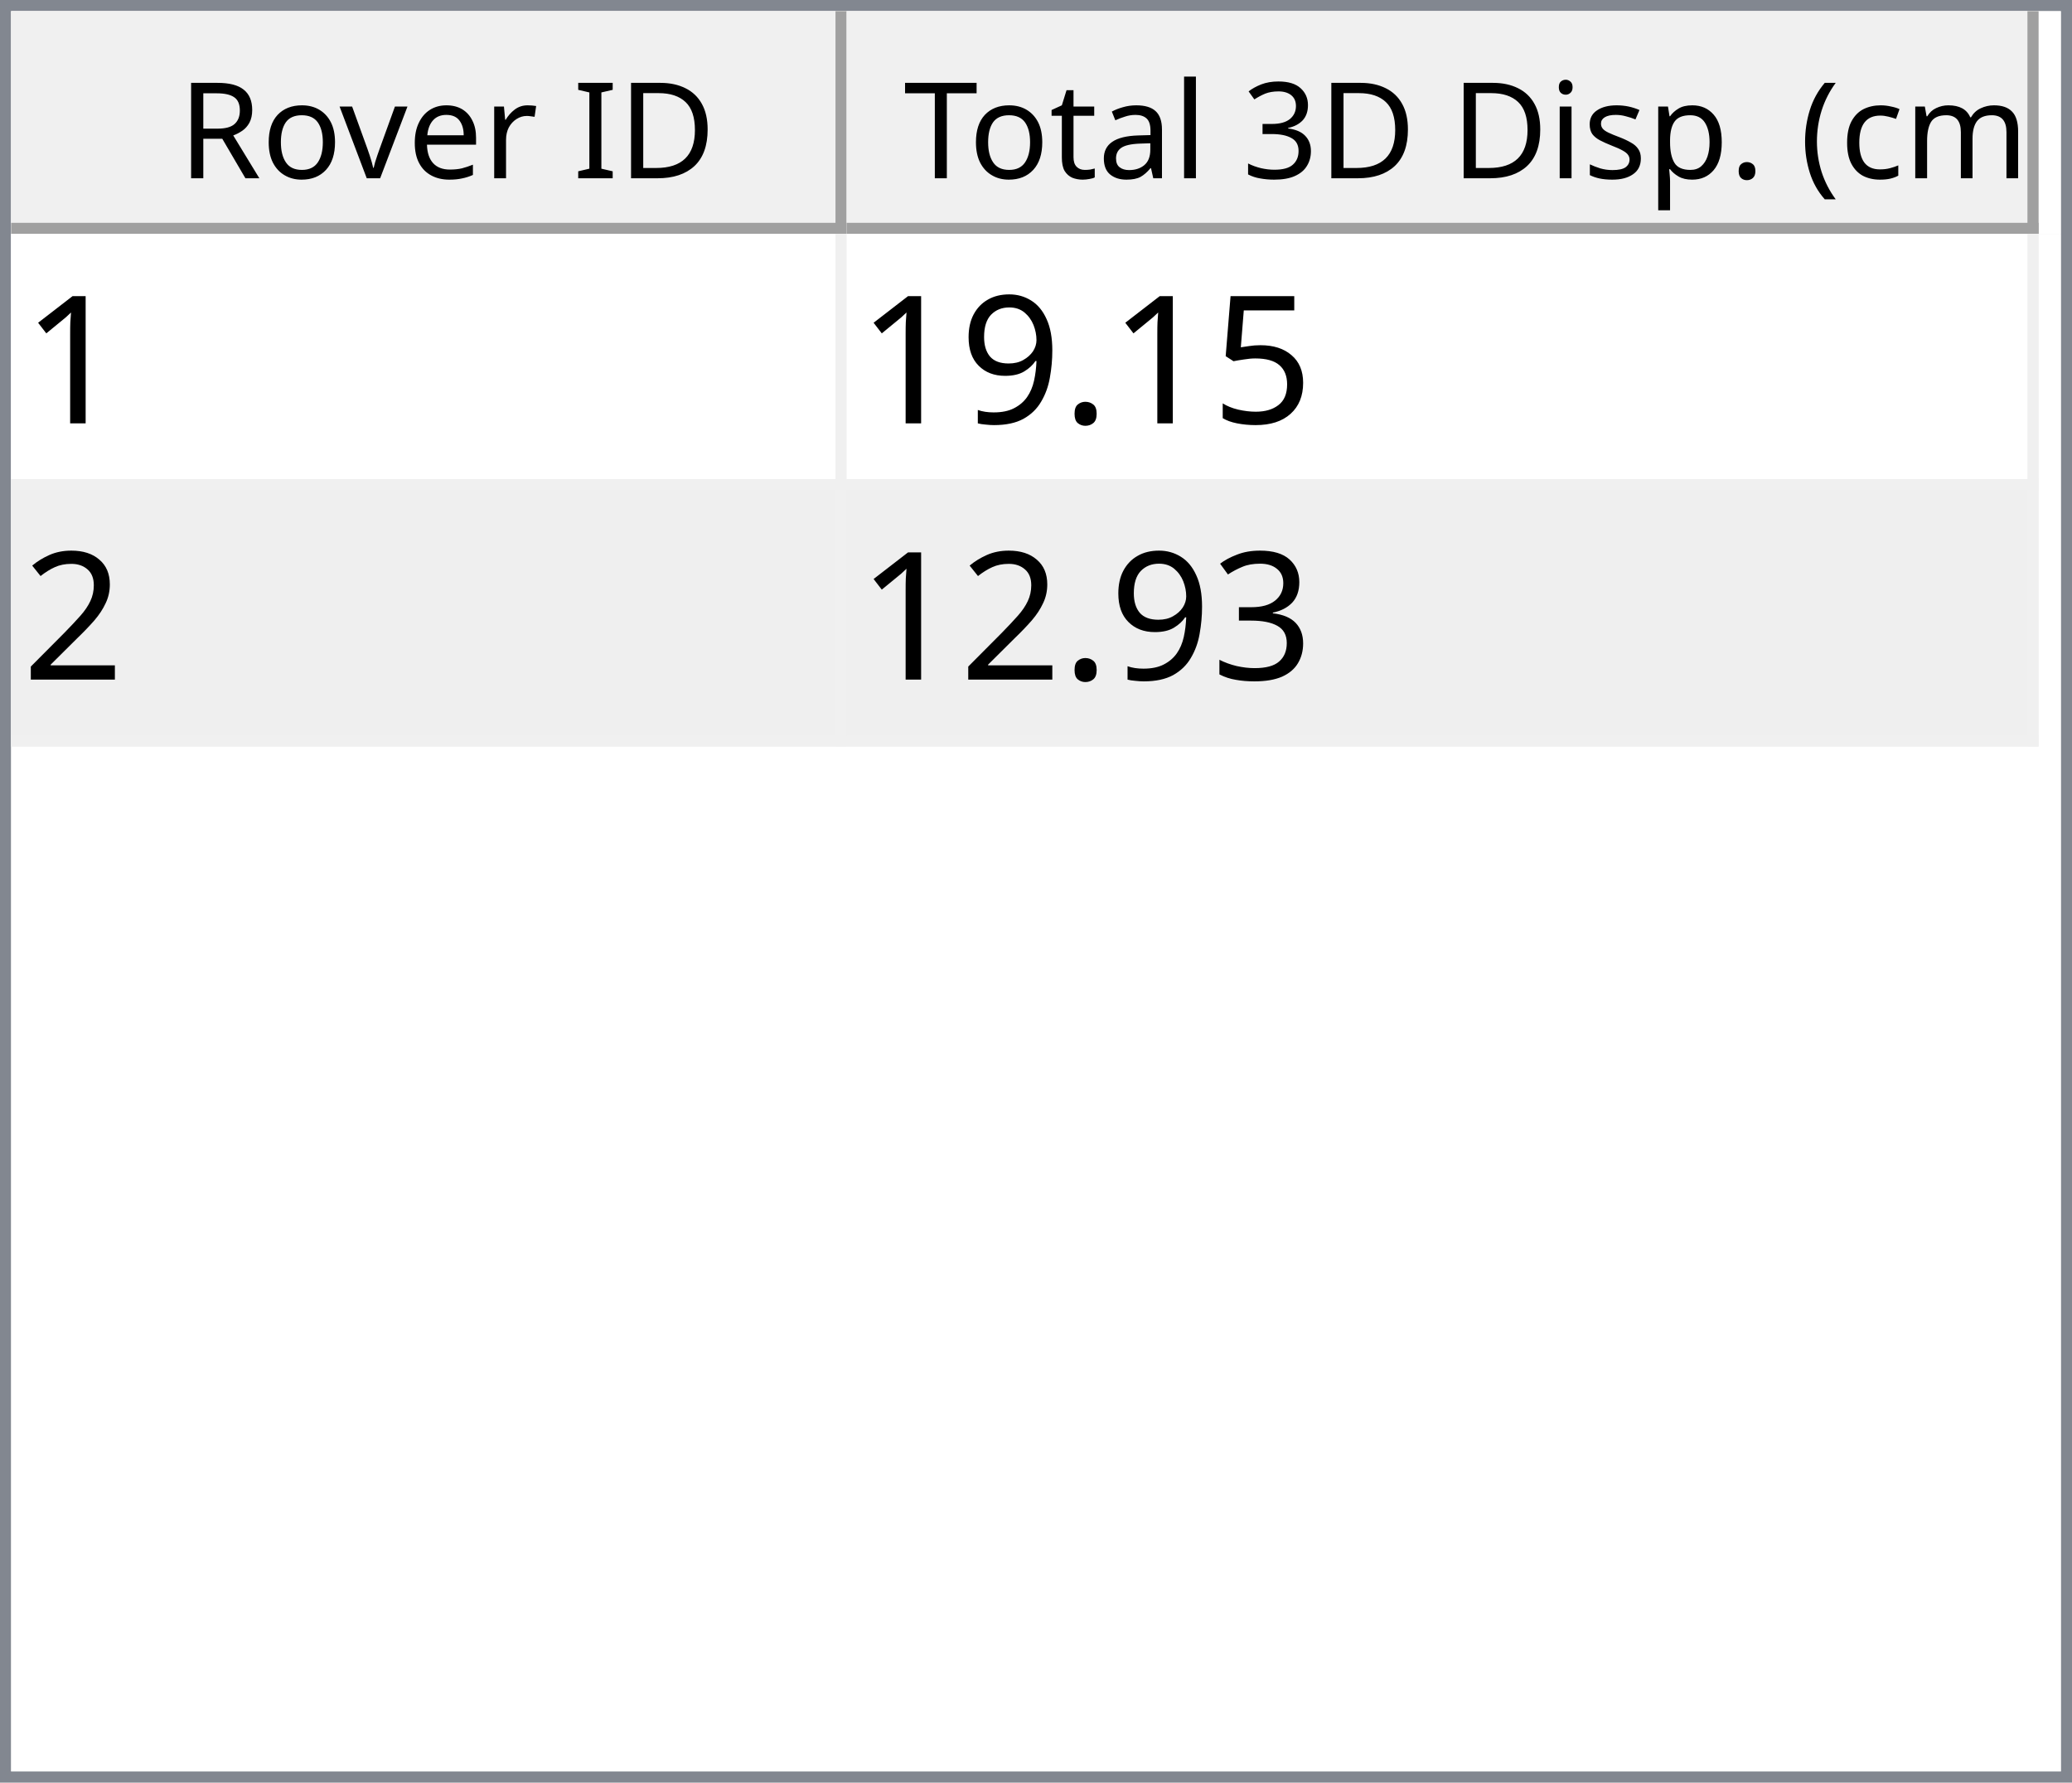
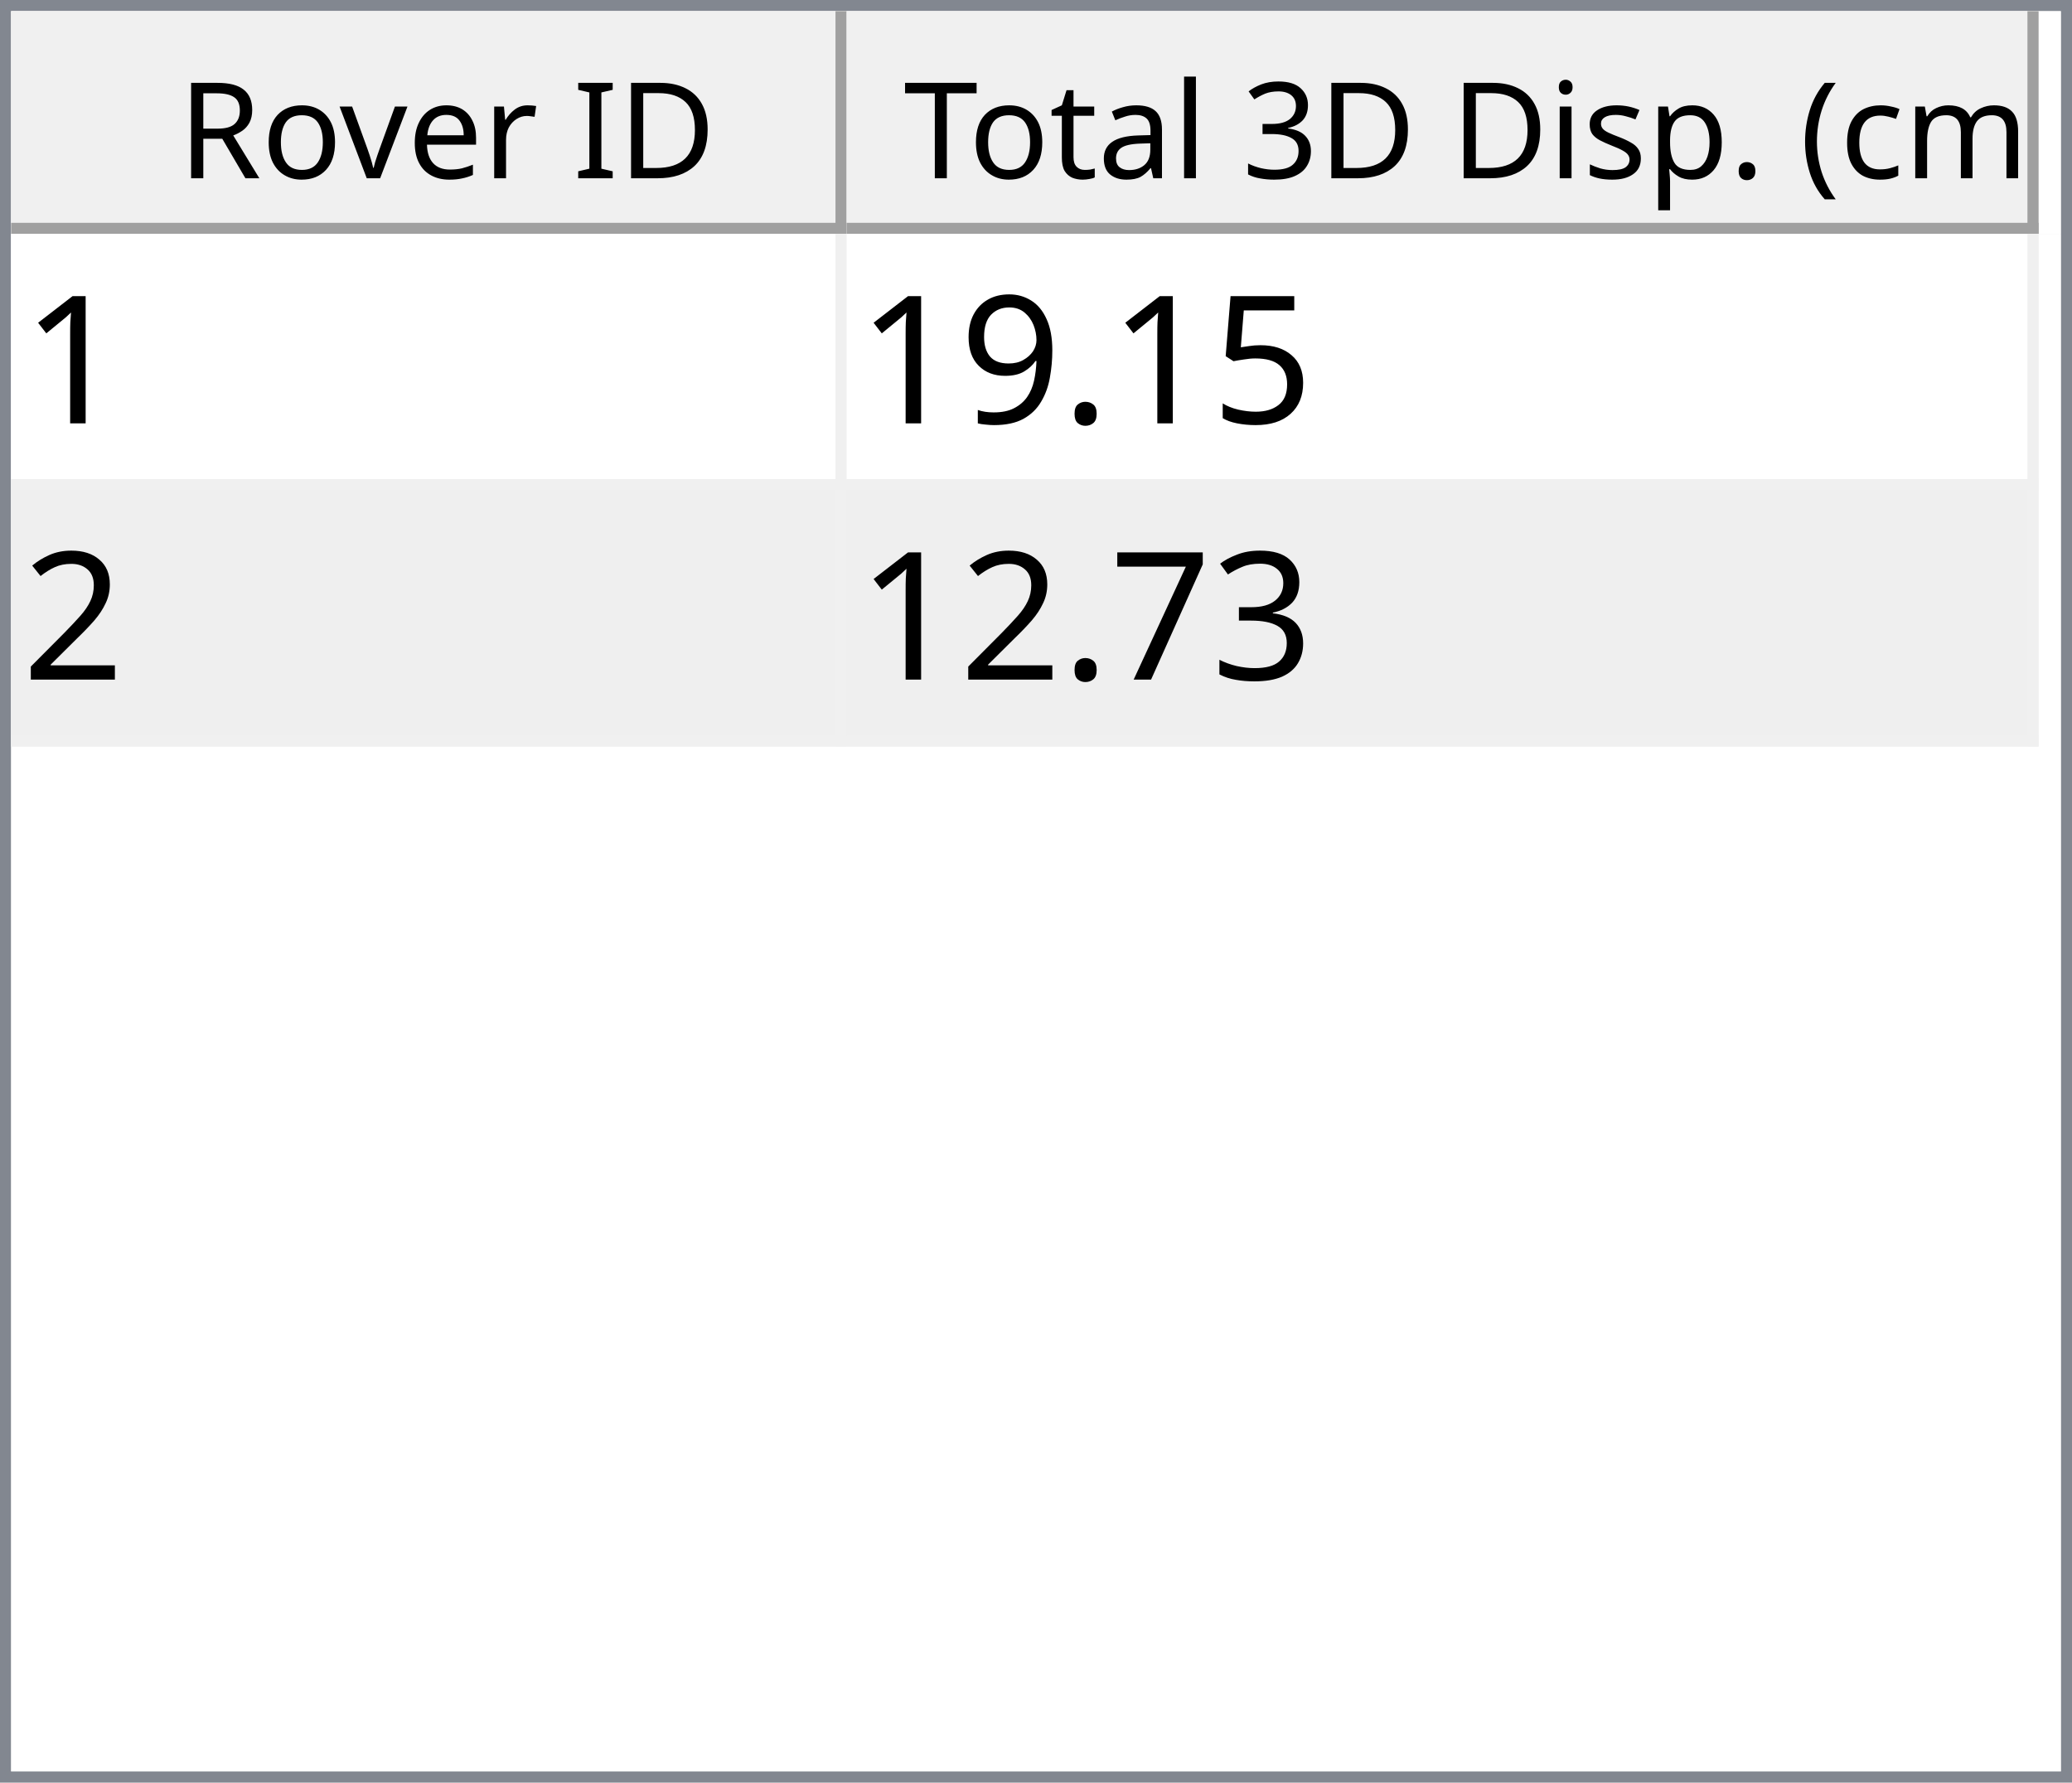
<svg xmlns="http://www.w3.org/2000/svg" style="fill-opacity:1; color-rendering:auto; color-interpolation:auto; text-rendering:auto; stroke:black; stroke-linecap:square; stroke-miterlimit:10; shape-rendering:auto; stroke-opacity:1; fill:black; stroke-dasharray:none; font-weight:normal; stroke-width:1; font-family:'Dialog'; font-style:normal; stroke-linejoin:miter; font-size:12px; stroke-dashoffset:0; image-rendering:auto;" width="186" height="160">
  <defs id="genericDefs" />
  <g>
    <defs id="defs1">
      <clipPath clipPathUnits="userSpaceOnUse" id="clipPath1">
        <path d="M0 0 L186 0 L186 160 L0 160 L0 0 Z" />
      </clipPath>
      <clipPath clipPathUnits="userSpaceOnUse" id="clipPath2">
        <path d="M0 0 L0 160 L186 160 L186 0 Z" />
      </clipPath>
      <clipPath clipPathUnits="userSpaceOnUse" id="clipPath3">
        <path d="M0 0 L0 20 L184 20 L184 0 Z" />
      </clipPath>
      <clipPath clipPathUnits="userSpaceOnUse" id="clipPath4">
        <path d="M0 0 L0 20 L75 20 L75 0 Z" />
      </clipPath>
      <clipPath clipPathUnits="userSpaceOnUse" id="clipPath5">
        <path d="M1 1 L1 19 L74 19 L74 1 Z" />
      </clipPath>
      <clipPath clipPathUnits="userSpaceOnUse" id="clipPath6">
        <path d="M0 0 L0 18 L73 18 L73 0 Z" />
      </clipPath>
      <clipPath clipPathUnits="userSpaceOnUse" id="clipPath7">
        <path d="M-0.5 -0.5 L-0.5 19.5 L74.5 19.5 L74.5 -0.5 Z" />
      </clipPath>
      <clipPath clipPathUnits="userSpaceOnUse" id="clipPath8">
        <path d="M0 0 L0 20 L107 20 L107 0 Z" />
      </clipPath>
      <clipPath clipPathUnits="userSpaceOnUse" id="clipPath9">
        <path d="M1 1 L1 19 L106 19 L106 1 Z" />
      </clipPath>
      <clipPath clipPathUnits="userSpaceOnUse" id="clipPath10">
        <path d="M0 0 L0 18 L105 18 L105 0 Z" />
      </clipPath>
      <clipPath clipPathUnits="userSpaceOnUse" id="clipPath11">
        <path d="M-0.5 -0.5 L-0.5 19.5 L106.5 19.5 L106.5 -0.5 Z" />
      </clipPath>
      <clipPath clipPathUnits="userSpaceOnUse" id="clipPath12">
        <path d="M0 0 L0 138 L184 138 L184 0 Z" />
      </clipPath>
      <clipPath clipPathUnits="userSpaceOnUse" id="clipPath13">
        <path d="M0 0 L0 46 L182 46 L182 0 Z" />
      </clipPath>
      <clipPath clipPathUnits="userSpaceOnUse" id="clipPath14">
        <path d="M-0.5 -0.5 L-0.5 45.5 L181.5 45.5 L181.5 -0.5 Z" />
      </clipPath>
      <clipPath clipPathUnits="userSpaceOnUse" id="clipPath15">
        <path d="M0 0 L0 22 L74 22 L74 0 Z" />
      </clipPath>
      <clipPath clipPathUnits="userSpaceOnUse" id="clipPath16">
        <path d="M0 0 L0 22 L106 22 L106 0 Z" />
      </clipPath>
      <font horiz-adv-x="64.551" id="font1">
        <font-face ascent="107.91" descent="25.098" units-per-em="100" style="font-style:normal; font-family:Segoe UI; font-weight:normal;" />
        <missing-glyph horiz-adv-x="64.551" d="M8.109 0 L8.109 68.266 L56.453 68.266 L56.453 0 L8.109 0 ZM15.328 7.234 L49.219 7.234 L49.219 61.031 L15.328 61.031 L15.328 7.234 Z" />
        <glyph unicode="D" horiz-adv-x="70.117" d="M9.188 0 L9.188 70.016 L28.516 70.016 Q65.531 70.016 65.531 35.891 Q65.531 19.672 55.25 9.836 Q44.969 0 27.734 0 L9.188 0 ZM17.391 62.594 L17.391 7.422 L27.828 7.422 Q41.609 7.422 49.273 14.797 Q56.938 22.172 56.938 35.688 Q56.938 62.594 28.328 62.594 L17.391 62.594 Z" />
        <glyph unicode="I" horiz-adv-x="26.611" d="M17.391 0 L9.188 0 L9.188 70.016 L17.391 70.016 L17.391 0 Z" />
        <glyph unicode=" " horiz-adv-x="27.393" d="" />
        <glyph unicode="r" horiz-adv-x="34.766" d="M34.188 41.891 Q32.078 43.5 28.125 43.5 Q23 43.5 19.555 38.672 Q16.109 33.844 16.109 25.484 L16.109 0 L8.109 0 L8.109 50 L16.109 50 L16.109 39.703 L16.312 39.703 Q18.016 44.969 21.531 47.922 Q25.047 50.875 29.391 50.875 Q32.516 50.875 34.188 50.203 L34.188 41.891 Z" />
        <glyph unicode="e" horiz-adv-x="52.295" d="M48.297 23 L12.984 23 Q13.188 14.656 17.484 10.109 Q21.781 5.562 29.297 5.562 Q37.75 5.562 44.828 11.141 L44.828 3.609 Q38.234 -1.172 27.391 -1.172 Q16.797 -1.172 10.742 5.641 Q4.688 12.453 4.688 24.812 Q4.688 36.469 11.305 43.82 Q17.922 51.172 27.734 51.172 Q37.547 51.172 42.922 44.828 Q48.297 38.484 48.297 27.203 L48.297 23 ZM40.094 29.781 Q40.047 36.719 36.75 40.578 Q33.453 44.438 27.594 44.438 Q21.922 44.438 17.969 40.383 Q14.016 36.328 13.094 29.781 L40.094 29.781 Z" />
        <glyph unicode="v" horiz-adv-x="47.9" d="M47.406 50 L27.484 0 L19.625 0 L0.688 50 L9.469 50 L22.172 13.672 Q23.578 9.672 23.922 6.688 L24.125 6.688 Q24.609 10.453 25.688 13.484 L38.969 50 L47.406 50 Z" />
        <glyph unicode="o" horiz-adv-x="58.594" d="M29 -1.172 Q17.922 -1.172 11.305 5.836 Q4.688 12.844 4.688 24.422 Q4.688 37.016 11.57 44.094 Q18.453 51.172 30.172 51.172 Q41.359 51.172 47.633 44.289 Q53.906 37.406 53.906 25.203 Q53.906 13.234 47.141 6.031 Q40.375 -1.172 29 -1.172 ZM29.594 44.438 Q21.875 44.438 17.383 39.188 Q12.891 33.938 12.891 24.703 Q12.891 15.828 17.43 10.695 Q21.969 5.562 29.594 5.562 Q37.359 5.562 41.531 10.594 Q45.703 15.625 45.703 24.906 Q45.703 34.281 41.531 39.359 Q37.359 44.438 29.594 44.438 Z" />
        <glyph unicode="R" horiz-adv-x="59.814" d="M59.375 0 L49.609 0 L37.891 19.625 Q36.281 22.359 34.766 24.289 Q33.25 26.219 31.664 27.438 Q30.078 28.656 28.25 29.219 Q26.422 29.781 24.125 29.781 L17.391 29.781 L17.391 0 L9.188 0 L9.188 70.016 L30.078 70.016 Q34.672 70.016 38.555 68.867 Q42.438 67.719 45.289 65.375 Q48.141 63.031 49.758 59.547 Q51.375 56.062 51.375 51.375 Q51.375 47.703 50.273 44.656 Q49.172 41.609 47.148 39.211 Q45.125 36.812 42.266 35.133 Q39.406 33.453 35.844 32.516 L35.844 32.328 Q37.594 31.547 38.891 30.547 Q40.188 29.547 41.359 28.18 Q42.531 26.812 43.68 25.078 Q44.828 23.344 46.234 21.047 L59.375 0 ZM17.391 62.594 L17.391 37.203 L28.516 37.203 Q31.594 37.203 34.203 38.133 Q36.812 39.062 38.719 40.797 Q40.625 42.531 41.703 45.047 Q42.781 47.562 42.781 50.688 Q42.781 56.297 39.141 59.445 Q35.5 62.594 28.609 62.594 L17.391 62.594 Z" />
        <glyph unicode=")" horiz-adv-x="30.176" d="M8.297 -15.922 L1.172 -15.922 Q16.406 2.344 16.406 26.812 Q16.406 51.469 1.078 70.016 L8.297 70.016 Q23.531 52.156 23.531 26.703 Q23.531 1.375 8.297 -15.922 Z" />
        <glyph unicode="m" horiz-adv-x="86.133" d="M79.109 0 L71.094 0 L71.094 28.719 Q71.094 37.016 68.531 40.727 Q65.969 44.438 59.906 44.438 Q54.781 44.438 51.195 39.75 Q47.609 35.062 47.609 28.516 L47.609 0 L39.594 0 L39.594 29.688 Q39.594 44.438 28.219 44.438 Q22.953 44.438 19.531 40.016 Q16.109 35.594 16.109 28.516 L16.109 0 L8.109 0 L8.109 50 L16.109 50 L16.109 42.094 L16.312 42.094 Q21.625 51.172 31.844 51.172 Q36.969 51.172 40.773 48.312 Q44.578 45.453 46 40.828 Q51.562 51.172 62.594 51.172 Q79.109 51.172 79.109 30.812 L79.109 0 Z" />
        <glyph unicode="c" horiz-adv-x="46.191" d="M42.188 2.297 Q36.422 -1.172 28.516 -1.172 Q17.828 -1.172 11.258 5.789 Q4.688 12.75 4.688 23.828 Q4.688 36.188 11.766 43.68 Q18.844 51.172 30.672 51.172 Q37.25 51.172 42.281 48.734 L42.281 40.531 Q36.719 44.438 30.375 44.438 Q22.703 44.438 17.797 38.945 Q12.891 33.453 12.891 24.516 Q12.891 15.719 17.508 10.641 Q22.125 5.562 29.891 5.562 Q36.422 5.562 42.188 9.906 L42.188 2.297 Z" />
        <glyph unicode="(" horiz-adv-x="30.176" d="M29.109 -15.922 L21.969 -15.922 Q6.844 1.375 6.844 26.703 Q6.844 52.156 21.969 70.016 L29.203 70.016 Q13.875 51.469 13.875 26.812 Q13.875 2.344 29.109 -15.922 Z" />
        <glyph unicode="." horiz-adv-x="21.68" d="M10.891 -1.078 Q8.641 -1.078 7.055 0.539 Q5.469 2.156 5.469 4.391 Q5.469 6.641 7.055 8.273 Q8.641 9.906 10.891 9.906 Q13.188 9.906 14.797 8.273 Q16.406 6.641 16.406 4.391 Q16.406 2.156 14.797 0.539 Q13.188 -1.078 10.891 -1.078 Z" />
        <glyph unicode="p" horiz-adv-x="58.789" d="M16.312 7.234 L16.109 7.234 L16.109 -23 L8.109 -23 L8.109 50 L16.109 50 L16.109 41.219 L16.312 41.219 Q22.219 51.172 33.594 51.172 Q43.266 51.172 48.688 44.461 Q54.109 37.75 54.109 26.469 Q54.109 13.922 48 6.375 Q41.891 -1.172 31.297 -1.172 Q21.578 -1.172 16.312 7.234 ZM16.109 27.391 L16.109 20.406 Q16.109 14.203 20.141 9.883 Q24.172 5.562 30.375 5.562 Q37.641 5.562 41.773 11.133 Q45.906 16.703 45.906 26.609 Q45.906 34.969 42.047 39.703 Q38.188 44.438 31.594 44.438 Q24.609 44.438 20.359 39.578 Q16.109 34.719 16.109 27.391 Z" />
        <glyph unicode="s" horiz-adv-x="42.432" d="M5.078 1.812 L5.078 10.406 Q11.625 5.562 19.484 5.562 Q30.031 5.562 30.031 12.594 Q30.031 14.594 29.125 15.992 Q28.219 17.391 26.68 18.461 Q25.141 19.531 23.07 20.383 Q21 21.234 18.609 22.172 Q15.281 23.484 12.766 24.828 Q10.25 26.172 8.57 27.859 Q6.891 29.547 6.031 31.695 Q5.172 33.844 5.172 36.719 Q5.172 40.234 6.789 42.945 Q8.406 45.656 11.086 47.484 Q13.766 49.312 17.211 50.242 Q20.656 51.172 24.312 51.172 Q30.812 51.172 35.938 48.922 L35.938 40.828 Q30.422 44.438 23.25 44.438 Q21 44.438 19.195 43.922 Q17.391 43.406 16.094 42.477 Q14.797 41.547 14.086 40.258 Q13.375 38.969 13.375 37.406 Q13.375 35.453 14.086 34.133 Q14.797 32.812 16.164 31.789 Q17.531 30.766 19.484 29.938 Q21.438 29.109 23.922 28.125 Q27.25 26.859 29.883 25.516 Q32.516 24.172 34.375 22.484 Q36.234 20.797 37.234 18.602 Q38.234 16.406 38.234 13.375 Q38.234 9.672 36.602 6.938 Q34.969 4.203 32.234 2.398 Q29.5 0.594 25.93 -0.289 Q22.359 -1.172 18.453 -1.172 Q10.75 -1.172 5.078 1.812 Z" />
        <glyph unicode="i" horiz-adv-x="24.219" d="M12.203 62.703 Q10.062 62.703 8.547 64.164 Q7.031 65.625 7.031 67.875 Q7.031 70.125 8.547 71.609 Q10.062 73.094 12.203 73.094 Q14.406 73.094 15.945 71.609 Q17.484 70.125 17.484 67.875 Q17.484 65.719 15.945 64.211 Q14.406 62.703 12.203 62.703 ZM16.109 0 L8.109 0 L8.109 50 L16.109 50 L16.109 0 Z" />
        <glyph unicode="3" horiz-adv-x="53.906" d="M46.531 19.828 Q46.531 15.094 44.75 11.211 Q42.969 7.328 39.719 4.57 Q36.469 1.812 31.93 0.297 Q27.391 -1.219 21.922 -1.219 Q11.922 -1.219 6 2.594 L6 11.188 Q13.094 5.609 22.219 5.609 Q25.875 5.609 28.828 6.539 Q31.781 7.469 33.906 9.227 Q36.031 10.984 37.18 13.477 Q38.328 15.969 38.328 19.094 Q38.328 32.812 18.797 32.812 L12.984 32.812 L12.984 39.594 L18.5 39.594 Q35.797 39.594 35.797 52.484 Q35.797 64.406 22.609 64.406 Q15.188 64.406 8.688 59.422 L8.688 67.188 Q15.375 71.188 24.609 71.188 Q29 71.188 32.57 69.969 Q36.141 68.75 38.68 66.555 Q41.219 64.359 42.609 61.281 Q44 58.203 44 54.5 Q44 40.672 30.031 36.719 L30.031 36.531 Q33.594 36.141 36.625 34.797 Q39.656 33.453 41.852 31.305 Q44.047 29.156 45.289 26.25 Q46.531 23.344 46.531 19.828 Z" />
        <glyph unicode="l" horiz-adv-x="24.219" d="M16.109 0 L8.109 0 L8.109 74.031 L16.109 74.031 L16.109 0 Z" />
        <glyph unicode="a" horiz-adv-x="50.879" d="M43.891 0 L35.891 0 L35.891 7.812 L35.688 7.812 Q30.469 -1.172 20.312 -1.172 Q12.844 -1.172 8.617 2.781 Q4.391 6.734 4.391 13.281 Q4.391 27.297 20.906 29.594 L35.891 31.688 Q35.891 44.438 25.594 44.438 Q16.547 44.438 9.281 38.281 L9.281 46.484 Q16.656 51.172 26.266 51.172 Q43.891 51.172 43.891 32.516 L43.891 0 ZM35.891 25.297 L23.828 23.641 Q18.266 22.859 15.43 20.875 Q12.594 18.891 12.594 13.875 Q12.594 10.203 15.211 7.883 Q17.828 5.562 22.172 5.562 Q28.125 5.562 32.008 9.742 Q35.891 13.922 35.891 20.312 L35.891 25.297 Z" />
        <glyph unicode="t" horiz-adv-x="33.887" d="M31.297 0.484 Q28.469 -1.078 23.828 -1.078 Q10.688 -1.078 10.688 13.578 L10.688 43.172 L2.094 43.172 L2.094 50 L10.688 50 L10.688 62.203 L18.703 64.797 L18.703 50 L31.297 50 L31.297 43.172 L18.703 43.172 L18.703 14.984 Q18.703 9.969 20.414 7.82 Q22.125 5.672 26.078 5.672 Q29.109 5.672 31.297 7.328 L31.297 0.484 Z" />
        <glyph unicode="T" horiz-adv-x="52.393" d="M50.594 62.594 L30.375 62.594 L30.375 0 L22.172 0 L22.172 62.594 L2 62.594 L2 70.016 L50.594 70.016 L50.594 62.594 Z" />
      </font>
      <font horiz-adv-x="75.0" id="font2">
        <font-face ascent="100.537" descent="21.973" units-per-em="100" style="font-style:normal; font-family:sans-serif; font-weight:normal;" />
        <missing-glyph horiz-adv-x="75.0" d="M12.5 0 L12.5 62.5 L62.5 62.5 L62.5 0 L12.5 0 ZM14.062 1.562 L60.938 1.562 L60.938 60.938 L14.062 60.938 L14.062 1.562 Z" />
        <glyph unicode="1" horiz-adv-x="55.615" d="M37.25 0 L28.469 0 L28.469 56 Q25.297 52.984 20.141 49.953 Q14.984 46.922 10.891 45.406 L10.891 53.906 Q18.266 57.375 23.781 62.305 Q29.297 67.234 31.594 71.875 L37.25 71.875 L37.25 0 Z" />
        <glyph unicode="5" horiz-adv-x="55.615" d="M4.156 18.75 L13.375 19.531 Q14.406 12.797 18.141 9.398 Q21.875 6 27.156 6 Q33.5 6 37.891 10.789 Q42.281 15.578 42.281 23.484 Q42.281 31 38.062 35.352 Q33.844 39.703 27 39.703 Q22.75 39.703 19.336 37.773 Q15.922 35.844 13.969 32.766 L5.719 33.844 L12.641 70.609 L48.25 70.609 L48.25 62.203 L19.672 62.203 L15.828 42.969 Q22.266 47.469 29.344 47.469 Q38.719 47.469 45.164 40.969 Q51.609 34.469 51.609 24.266 Q51.609 14.547 45.953 7.469 Q39.062 -1.219 27.156 -1.219 Q17.391 -1.219 11.211 4.25 Q5.031 9.719 4.156 18.75 Z" />
        <glyph unicode="." horiz-adv-x="27.783" d="M9.078 0 L9.078 10.016 L19.094 10.016 L19.094 0 L9.078 0 Z" />
        <glyph unicode="9" horiz-adv-x="55.615" d="M5.469 16.547 L13.922 17.328 Q14.984 11.375 18.016 8.688 Q21.047 6 25.781 6 Q29.828 6 32.883 7.859 Q35.938 9.719 37.891 12.82 Q39.844 15.922 41.164 21.195 Q42.484 26.469 42.484 31.938 Q42.484 32.516 42.438 33.688 Q39.797 29.5 35.234 26.883 Q30.672 24.266 25.344 24.266 Q16.453 24.266 10.305 30.711 Q4.156 37.156 4.156 47.703 Q4.156 58.594 10.578 65.234 Q17 71.875 26.656 71.875 Q33.641 71.875 39.43 68.117 Q45.219 64.359 48.219 57.398 Q51.219 50.438 51.219 37.25 Q51.219 23.531 48.242 15.406 Q45.266 7.281 39.383 3.031 Q33.5 -1.219 25.594 -1.219 Q17.188 -1.219 11.867 3.445 Q6.547 8.109 5.469 16.547 ZM41.453 48.141 Q41.453 55.719 37.43 60.156 Q33.406 64.594 27.734 64.594 Q21.875 64.594 17.531 59.812 Q13.188 55.031 13.188 47.406 Q13.188 40.578 17.312 36.305 Q21.438 32.031 27.484 32.031 Q33.594 32.031 37.523 36.305 Q41.453 40.578 41.453 48.141 Z" />
        <glyph unicode="2" horiz-adv-x="55.615" d="M50.344 8.453 L50.344 0 L3.031 0 Q2.938 3.172 4.047 6.109 Q5.859 10.938 9.836 15.625 Q13.812 20.312 21.344 26.469 Q33.016 36.031 37.117 41.625 Q41.219 47.219 41.219 52.203 Q41.219 57.422 37.477 61.008 Q33.734 64.594 27.734 64.594 Q21.391 64.594 17.578 60.789 Q13.766 56.984 13.719 50.25 L4.688 51.172 Q5.609 61.281 11.664 66.578 Q17.719 71.875 27.938 71.875 Q38.234 71.875 44.242 66.164 Q50.25 60.453 50.25 52 Q50.25 47.703 48.492 43.555 Q46.734 39.406 42.656 34.812 Q38.578 30.219 29.109 22.219 Q21.188 15.578 18.945 13.211 Q16.703 10.844 15.234 8.453 L50.344 8.453 Z" />
        <glyph unicode="3" horiz-adv-x="55.615" d="M4.203 18.891 L12.984 20.062 Q14.5 12.594 18.141 9.297 Q21.781 6 27 6 Q33.203 6 37.477 10.297 Q41.75 14.594 41.75 20.953 Q41.75 27 37.797 30.93 Q33.844 34.859 27.734 34.859 Q25.25 34.859 21.531 33.891 L22.516 41.609 Q23.391 41.5 23.922 41.5 Q29.547 41.5 34.039 44.43 Q38.531 47.359 38.531 53.469 Q38.531 58.297 35.258 61.477 Q31.984 64.656 26.812 64.656 Q21.688 64.656 18.266 61.43 Q14.844 58.203 13.875 51.766 L5.078 53.328 Q6.688 62.156 12.398 67.016 Q18.109 71.875 26.609 71.875 Q32.469 71.875 37.398 69.359 Q42.328 66.844 44.945 62.5 Q47.562 58.156 47.562 53.266 Q47.562 48.641 45.07 44.828 Q42.578 41.016 37.703 38.766 Q44.047 37.312 47.562 32.695 Q51.078 28.078 51.078 21.141 Q51.078 11.766 44.242 5.25 Q37.406 -1.266 26.953 -1.266 Q17.531 -1.266 11.305 4.352 Q5.078 9.969 4.203 18.891 Z" />
+         <glyph unicode="7" horiz-adv-x="55.615" d="M4.734 62.203 L4.734 70.656 L51.078 70.656 L51.078 63.812 Q44.234 56.547 37.523 44.484 Q30.812 32.422 27.156 19.672 Q24.516 10.688 23.781 0 L14.75 0 Q14.891 8.453 18.062 20.414 Q21.234 32.375 27.172 43.484 Q33.109 54.594 39.797 62.203 L4.734 62.203 Z" />
      </font>
    </defs>
    <g style="fill:white; stroke:white;">
      <rect x="0" y="0" width="186" style="clip-path:url(#clipPath1); stroke:none;" height="160" />
    </g>
    <g style="fill:white; text-rendering:optimizeSpeed; color-rendering:optimizeSpeed; image-rendering:optimizeSpeed; shape-rendering:crispEdges; stroke:white; color-interpolation:sRGB;">
      <rect x="0" width="186" height="160" y="0" style="stroke:none;" />
      <path style="stroke:none;" d="M0 160 L186 160 L186 0 L0 0 Z" />
    </g>
    <g style="fill:rgb(240,240,240); font-family:'Segoe UI'; stroke:rgb(240,240,240);">
      <rect x="0" y="0" width="186" style="clip-path:url(#clipPath2); stroke:none;" height="160" />
    </g>
    <g style="fill:rgb(130,135,144); font-family:'Segoe UI'; stroke:rgb(130,135,144);">
      <path d="M0 0 L186 0 L186 160 L0 160 L0 0 ZM1 1 L185 1 L185 159 L1 159 L1 1 Z" style="fill-rule:evenodd; clip-path:url(#clipPath2); stroke:none;" />
    </g>
    <g style="fill:white; font-family:'Segoe UI'; stroke:white;" transform="translate(1,1)">
      <rect x="0" y="0" width="184" style="clip-path:url(#clipPath3); stroke:none;" height="20" />
    </g>
    <g style="fill:rgb(240,240,240); font-family:'Segoe UI'; stroke:rgb(240,240,240);" transform="translate(1,1)">
      <rect x="0" y="0" width="75" style="clip-path:url(#clipPath4); stroke:none;" height="20" />
    </g>
    <g style="font-family:'Segoe UI';" transform="translate(2,2)">
      <text x="14" xml:space="preserve" y="14" style="clip-path:url(#clipPath6); stroke:none;">Rover ID</text>
    </g>
    <g style="fill:rgb(160,160,160); font-family:'Segoe UI'; stroke:rgb(160,160,160); stroke-linejoin:bevel;" transform="translate(1.5,1.5)">
      <line x1="74" x2="74" y1="0" style="fill:none; clip-path:url(#clipPath7);" y2="19" />
    </g>
    <g style="fill:rgb(160,160,160); font-family:'Segoe UI'; stroke:rgb(160,160,160); stroke-linejoin:bevel;" transform="matrix(1,0,0,1,1,1) translate(0.5,0.5)">
      <line x1="0" x2="74" y1="19" style="fill:none; clip-path:url(#clipPath7);" y2="19" />
    </g>
    <g style="fill:rgb(240,240,240); font-family:'Segoe UI'; stroke:rgb(240,240,240);" transform="translate(76,1)">
      <rect x="0" y="0" width="107" style="clip-path:url(#clipPath8); stroke:none;" height="20" />
    </g>
    <g style="font-family:'Segoe UI';" transform="translate(77,2)">
      <text x="1" xml:space="preserve" y="14" style="clip-path:url(#clipPath10); stroke:none;"> Total 3D Disp. (cm)</text>
    </g>
    <g style="fill:rgb(160,160,160); font-family:'Segoe UI'; stroke:rgb(160,160,160); stroke-linejoin:bevel;" transform="translate(76.5,1.5)">
      <line x1="106" x2="106" y1="0" style="fill:none; clip-path:url(#clipPath11);" y2="19" />
    </g>
    <g style="fill:rgb(160,160,160); font-family:'Segoe UI'; stroke:rgb(160,160,160); stroke-linejoin:bevel;" transform="matrix(1,0,0,1,76,1) translate(0.5,0.5)">
      <line x1="0" x2="106" y1="19" style="fill:none; clip-path:url(#clipPath11);" y2="19" />
    </g>
    <g style="fill:white; font-family:'Segoe UI'; stroke:white;" transform="translate(1,21)">
      <rect x="0" y="0" width="184" style="clip-path:url(#clipPath12); stroke:none;" height="138" />
    </g>
    <g style="fill:rgb(240,240,240); font-size:16px; font-family:sans-serif; stroke:rgb(240,240,240);" transform="translate(1,21)">
      <rect x="0" y="0" width="182" style="clip-path:url(#clipPath13); stroke:none;" height="46" />
      <line transform="translate(0.5,0.5)" x1="0" x2="181" y1="22" style="clip-path:url(#clipPath14); fill:none; stroke-linejoin:bevel;" y2="22" />
    </g>
    <g transform="matrix(1,0,0,1,1,21) translate(0.5,0.5)" style="fill:rgb(240,240,240); font-size:16px; font-family:sans-serif; stroke:rgb(240,240,240); stroke-linejoin:bevel;">
      <line x1="0" x2="181" y1="45" style="fill:none; clip-path:url(#clipPath14);" y2="45" />
    </g>
    <g transform="matrix(1,0,0,1,1,21) translate(0.5,0.5)" style="fill:rgb(240,240,240); font-size:16px; font-family:sans-serif; stroke:rgb(240,240,240); stroke-linejoin:bevel;">
      <line x1="74" x2="74" y1="0" style="fill:none; clip-path:url(#clipPath14);" y2="45" />
    </g>
    <g transform="matrix(1,0,0,1,1,21) translate(0.5,0.5)" style="fill:rgb(240,240,240); font-size:16px; font-family:sans-serif; stroke:rgb(240,240,240); stroke-linejoin:bevel;">
      <line x1="181" x2="181" y1="0" style="fill:none; clip-path:url(#clipPath14);" y2="45" />
    </g>
    <g style="fill:white; font-size:16px; font-family:sans-serif; stroke:white;" transform="matrix(1,0,0,1,1,21)">
      <rect x="0" y="0" width="74" style="clip-path:url(#clipPath15); stroke:none;" height="22" />
      <text x="1" y="17" style="fill:black; clip-path:url(#clipPath15); stroke:none;" xml:space="preserve">1</text>
    </g>
    <g style="fill:white; font-size:16px; font-family:sans-serif; stroke:white;" transform="matrix(1,0,0,1,1,21) translate(75,0)">
      <rect x="0" y="0" width="106" style="clip-path:url(#clipPath16); stroke:none;" height="22" />
      <text x="1" y="17" style="fill:black; clip-path:url(#clipPath16); stroke:none;" xml:space="preserve">19.15</text>
    </g>
    <g style="fill:rgb(239,239,239); font-size:16px; font-family:sans-serif; stroke:rgb(239,239,239);" transform="matrix(1,0,0,1,1,21) translate(0,23)">
      <rect x="0" y="0" width="74" style="clip-path:url(#clipPath15); stroke:none;" height="22" />
      <text x="1" y="17" style="fill:black; clip-path:url(#clipPath15); stroke:none;" xml:space="preserve">2</text>
    </g>
    <g style="fill:rgb(239,239,239); font-size:16px; font-family:sans-serif; stroke:rgb(239,239,239);" transform="matrix(1,0,0,1,1,21) translate(75,23)">
      <rect x="0" y="0" width="106" style="clip-path:url(#clipPath16); stroke:none;" height="22" />
-       <text x="1" y="17" style="fill:black; clip-path:url(#clipPath16); stroke:none;" xml:space="preserve">12.93</text>
+       <text x="1" y="17" style="fill:black; clip-path:url(#clipPath16); stroke:none;" xml:space="preserve">12.73</text>
    </g>
  </g>
</svg>
